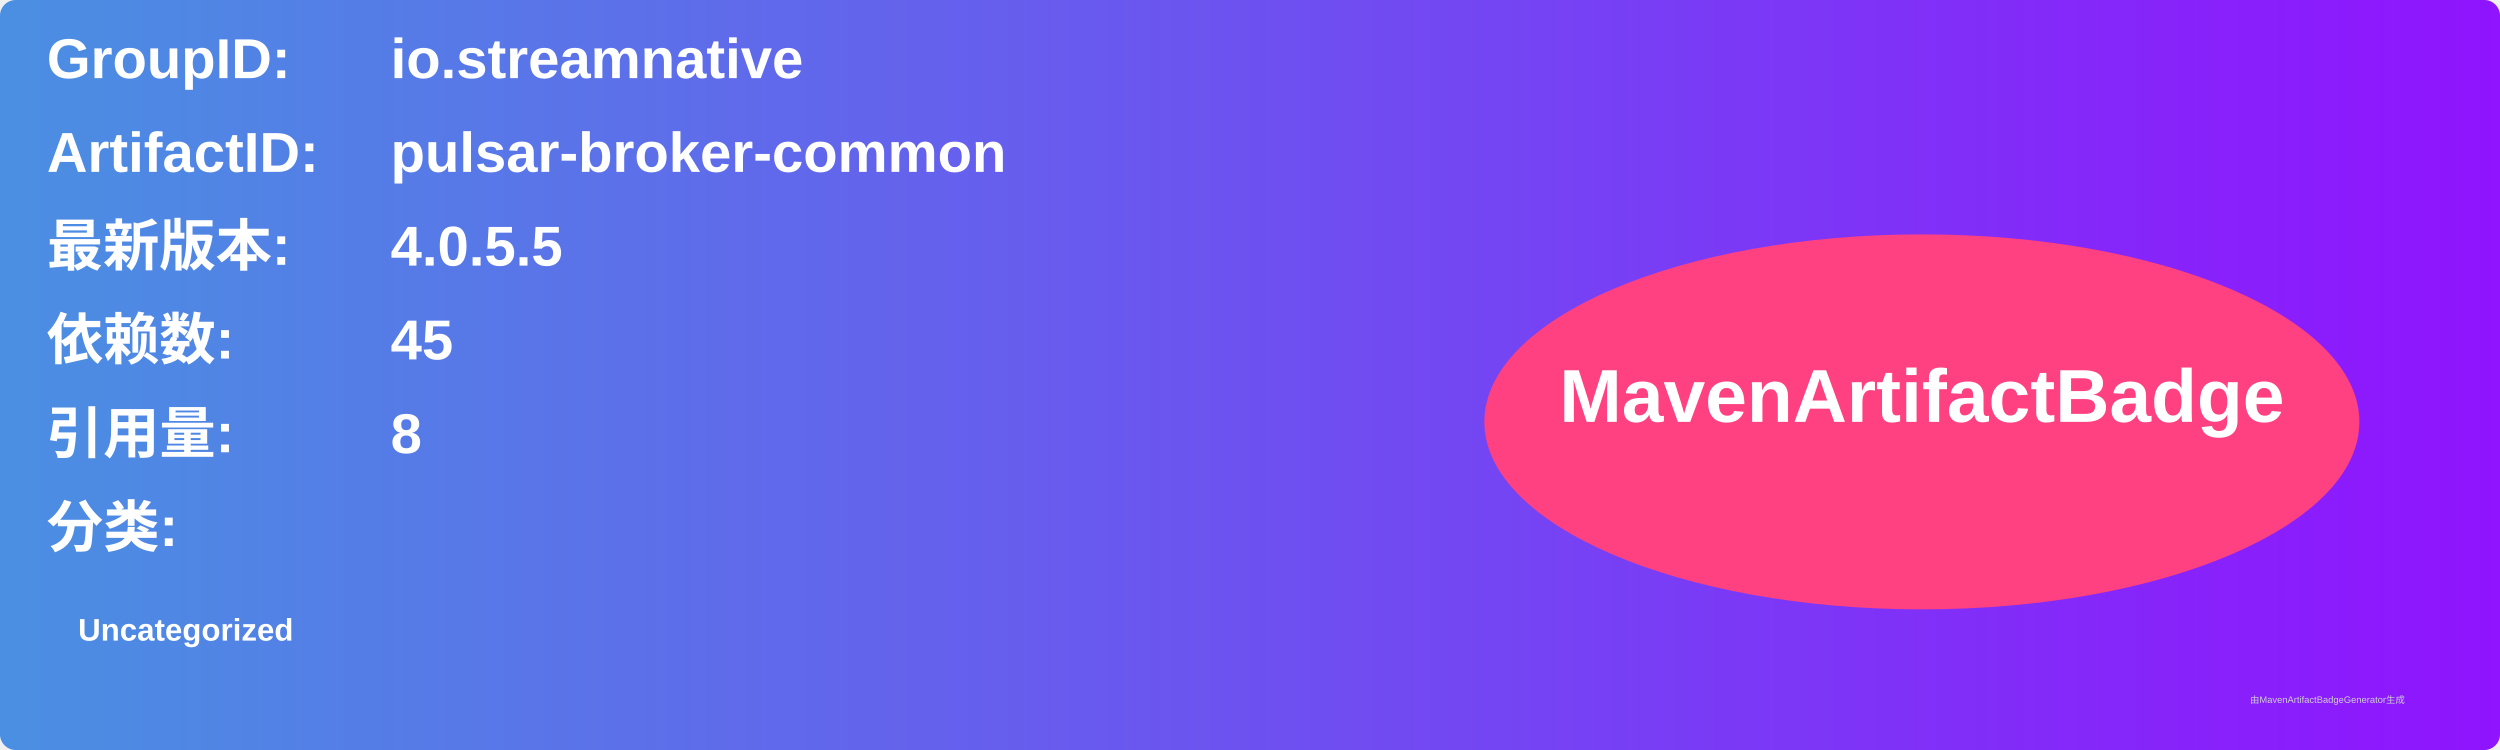
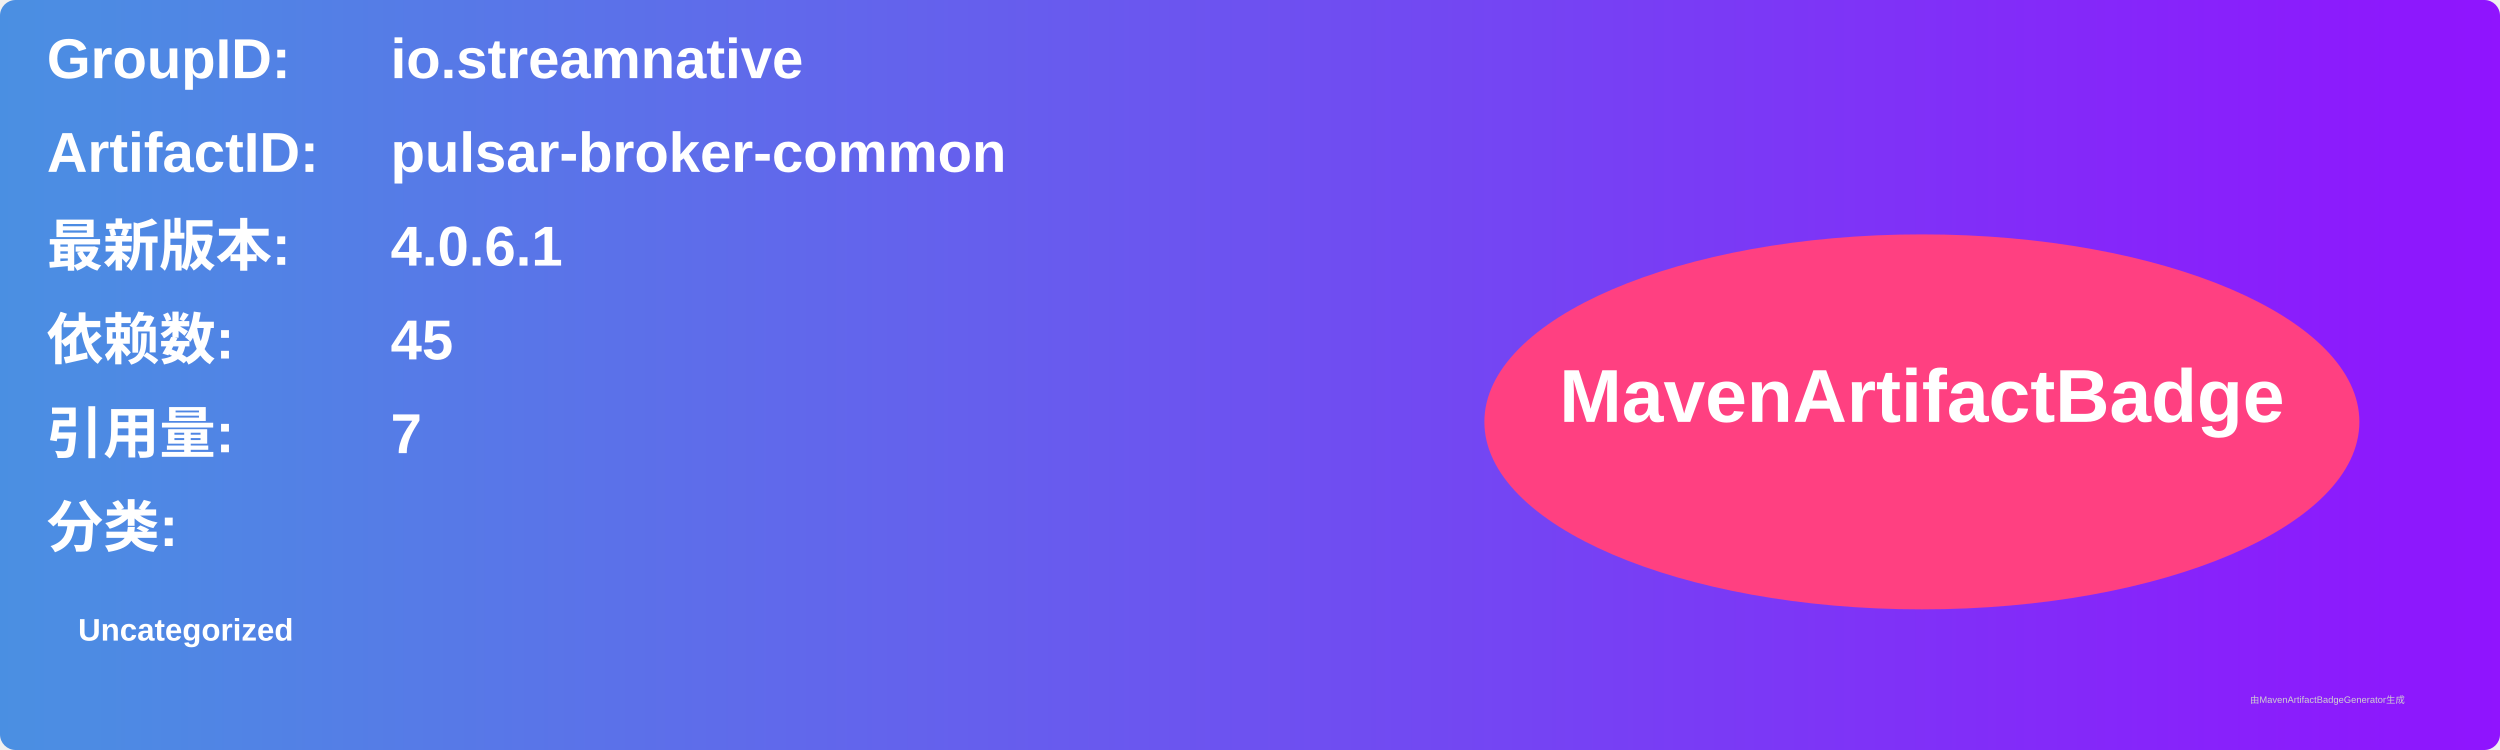
<svg xmlns="http://www.w3.org/2000/svg" width="800" height="240" viewBox="0 0 800 240">
  <linearGradient id="grad" x1="0%" y1="0%" x2="100%" y2="0%">
    <stop offset="0%" stop-color="#4a90e2" />
    <stop offset="100%" stop-color="#9013fe" />
  </linearGradient>
  <rect width="100%" height="100%" rx="5" ry="5" fill="url(#grad)" />
  <g transform="translate(15, 15)">
    <text x="0" y="10" font-family="Arial" font-size="18" fill="white" font-weight="bold" width="260">GroupID:</text>
    <text x="110" y="10" font-family="Arial" font-size="18" fill="white" font-weight="bold" width="460">io.streamnative</text>
    <text x="0" y="40" font-family="Arial" font-size="18" fill="white" font-weight="bold" width="260">ArtifactID:</text>
    <text x="110" y="40" font-family="Arial" font-size="18" fill="white" font-weight="bold" width="460">pulsar-broker-common</text>
    <text x="0" y="70" font-family="Arial" font-size="18" fill="white" font-weight="bold">最新版本:</text>
    <text x="110" y="70" font-family="Arial" font-size="18" fill="white" font-weight="bold">
-       <tspan font-weight="bold">4.0.5.5</tspan>
+       <tspan font-weight="bold">4.0.6.1</tspan>
    </text>
    <text x="0" y="100" font-family="Arial" font-size="18" fill="white" font-weight="bold">依赖数: </text>
    <text x="110" y="100" font-family="Arial" font-size="18" fill="white">
      <tspan font-weight="bold">45</tspan>
    </text>
    <text x="0" y="130" font-family="Arial" font-size="18" fill="white" font-weight="bold">引用量: </text>
    <text x="110" y="130" font-family="Arial" font-size="18" fill="white">
-       <tspan font-weight="bold">8</tspan>
+       <tspan font-weight="bold">7</tspan>
    </text>
    <text x="0" y="160" font-family="Arial" font-size="18" fill="white" font-weight="bold">分类:</text>
    <text x="10" y="190" font-family="Arial" font-size="10" fill="white">
      <tspan font-weight="bold">Uncategorized</tspan>
    </text>
    <ellipse cx="600" cy="120" rx="140" ry="60" fill="#ff4081" />
    <text x="600" y="120" text-anchor="middle" font-family="Arial" font-size="24" fill="white" font-weight="bold">MavenArtifactBadge</text>
  </g>
  <text x="720" y="225" font-family="Arial" font-size="3" fill="#d0d0d0">由MavenArtifactBadgeGenerator生成</text>
</svg>
